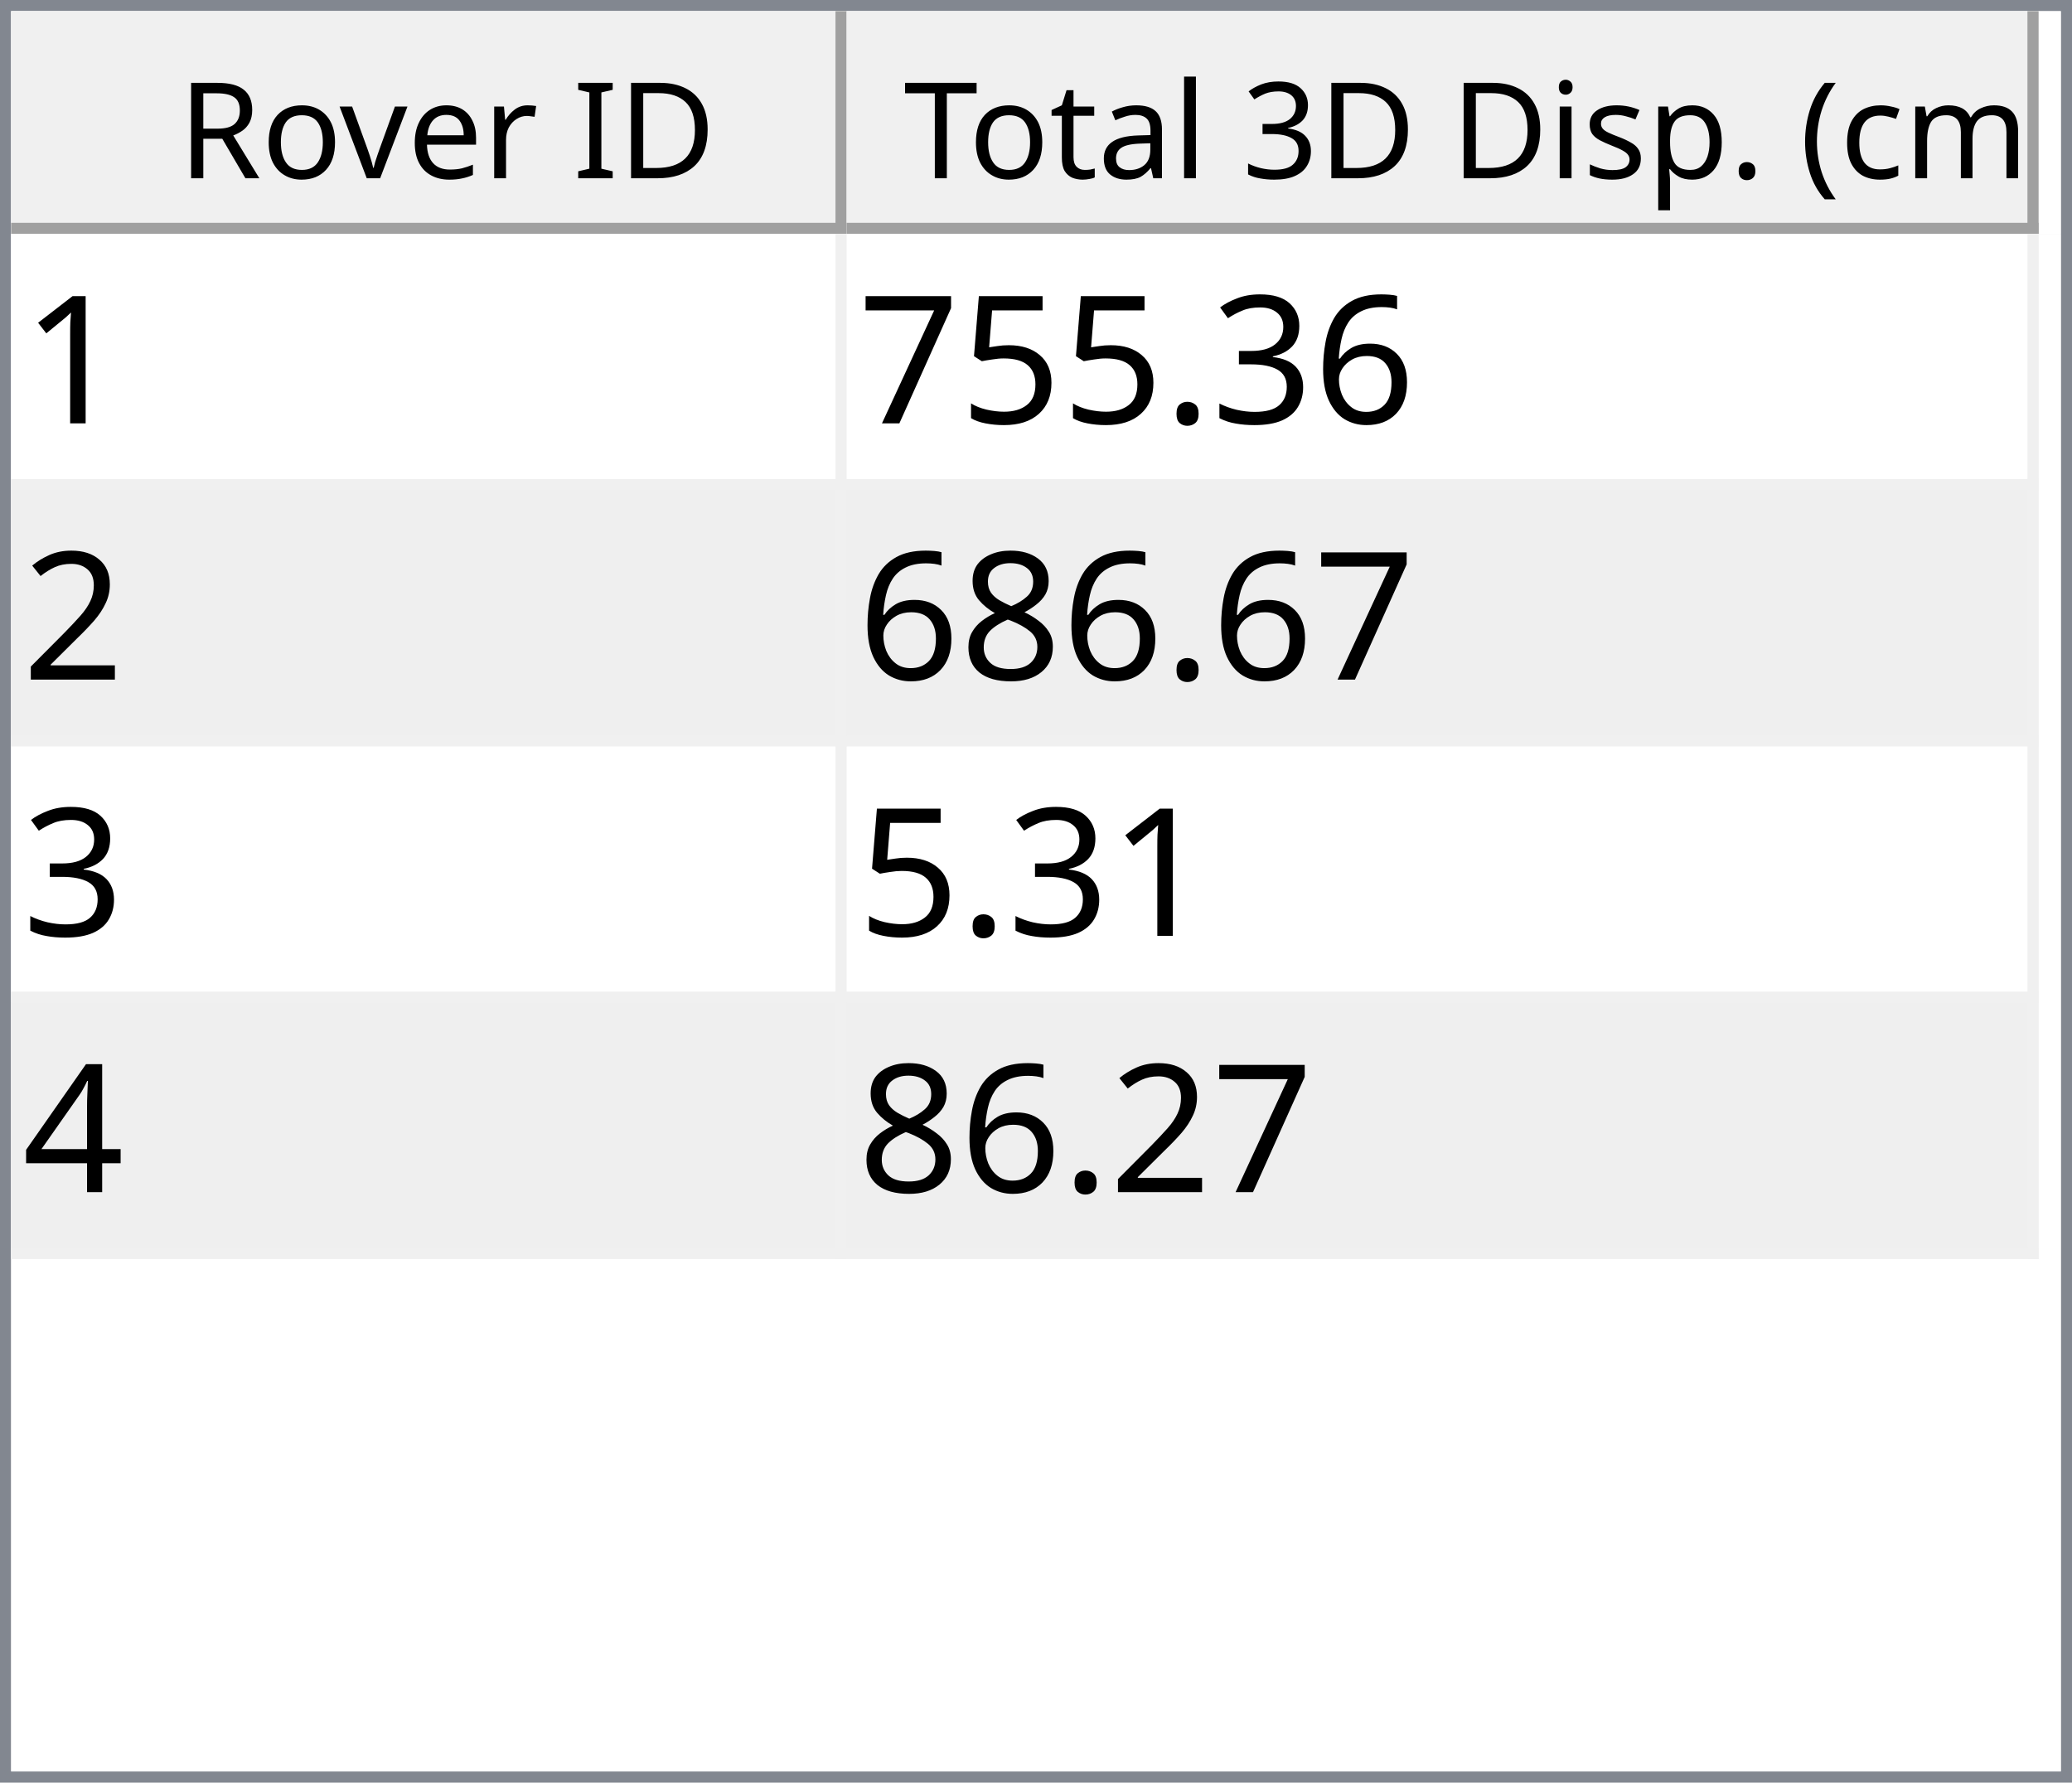
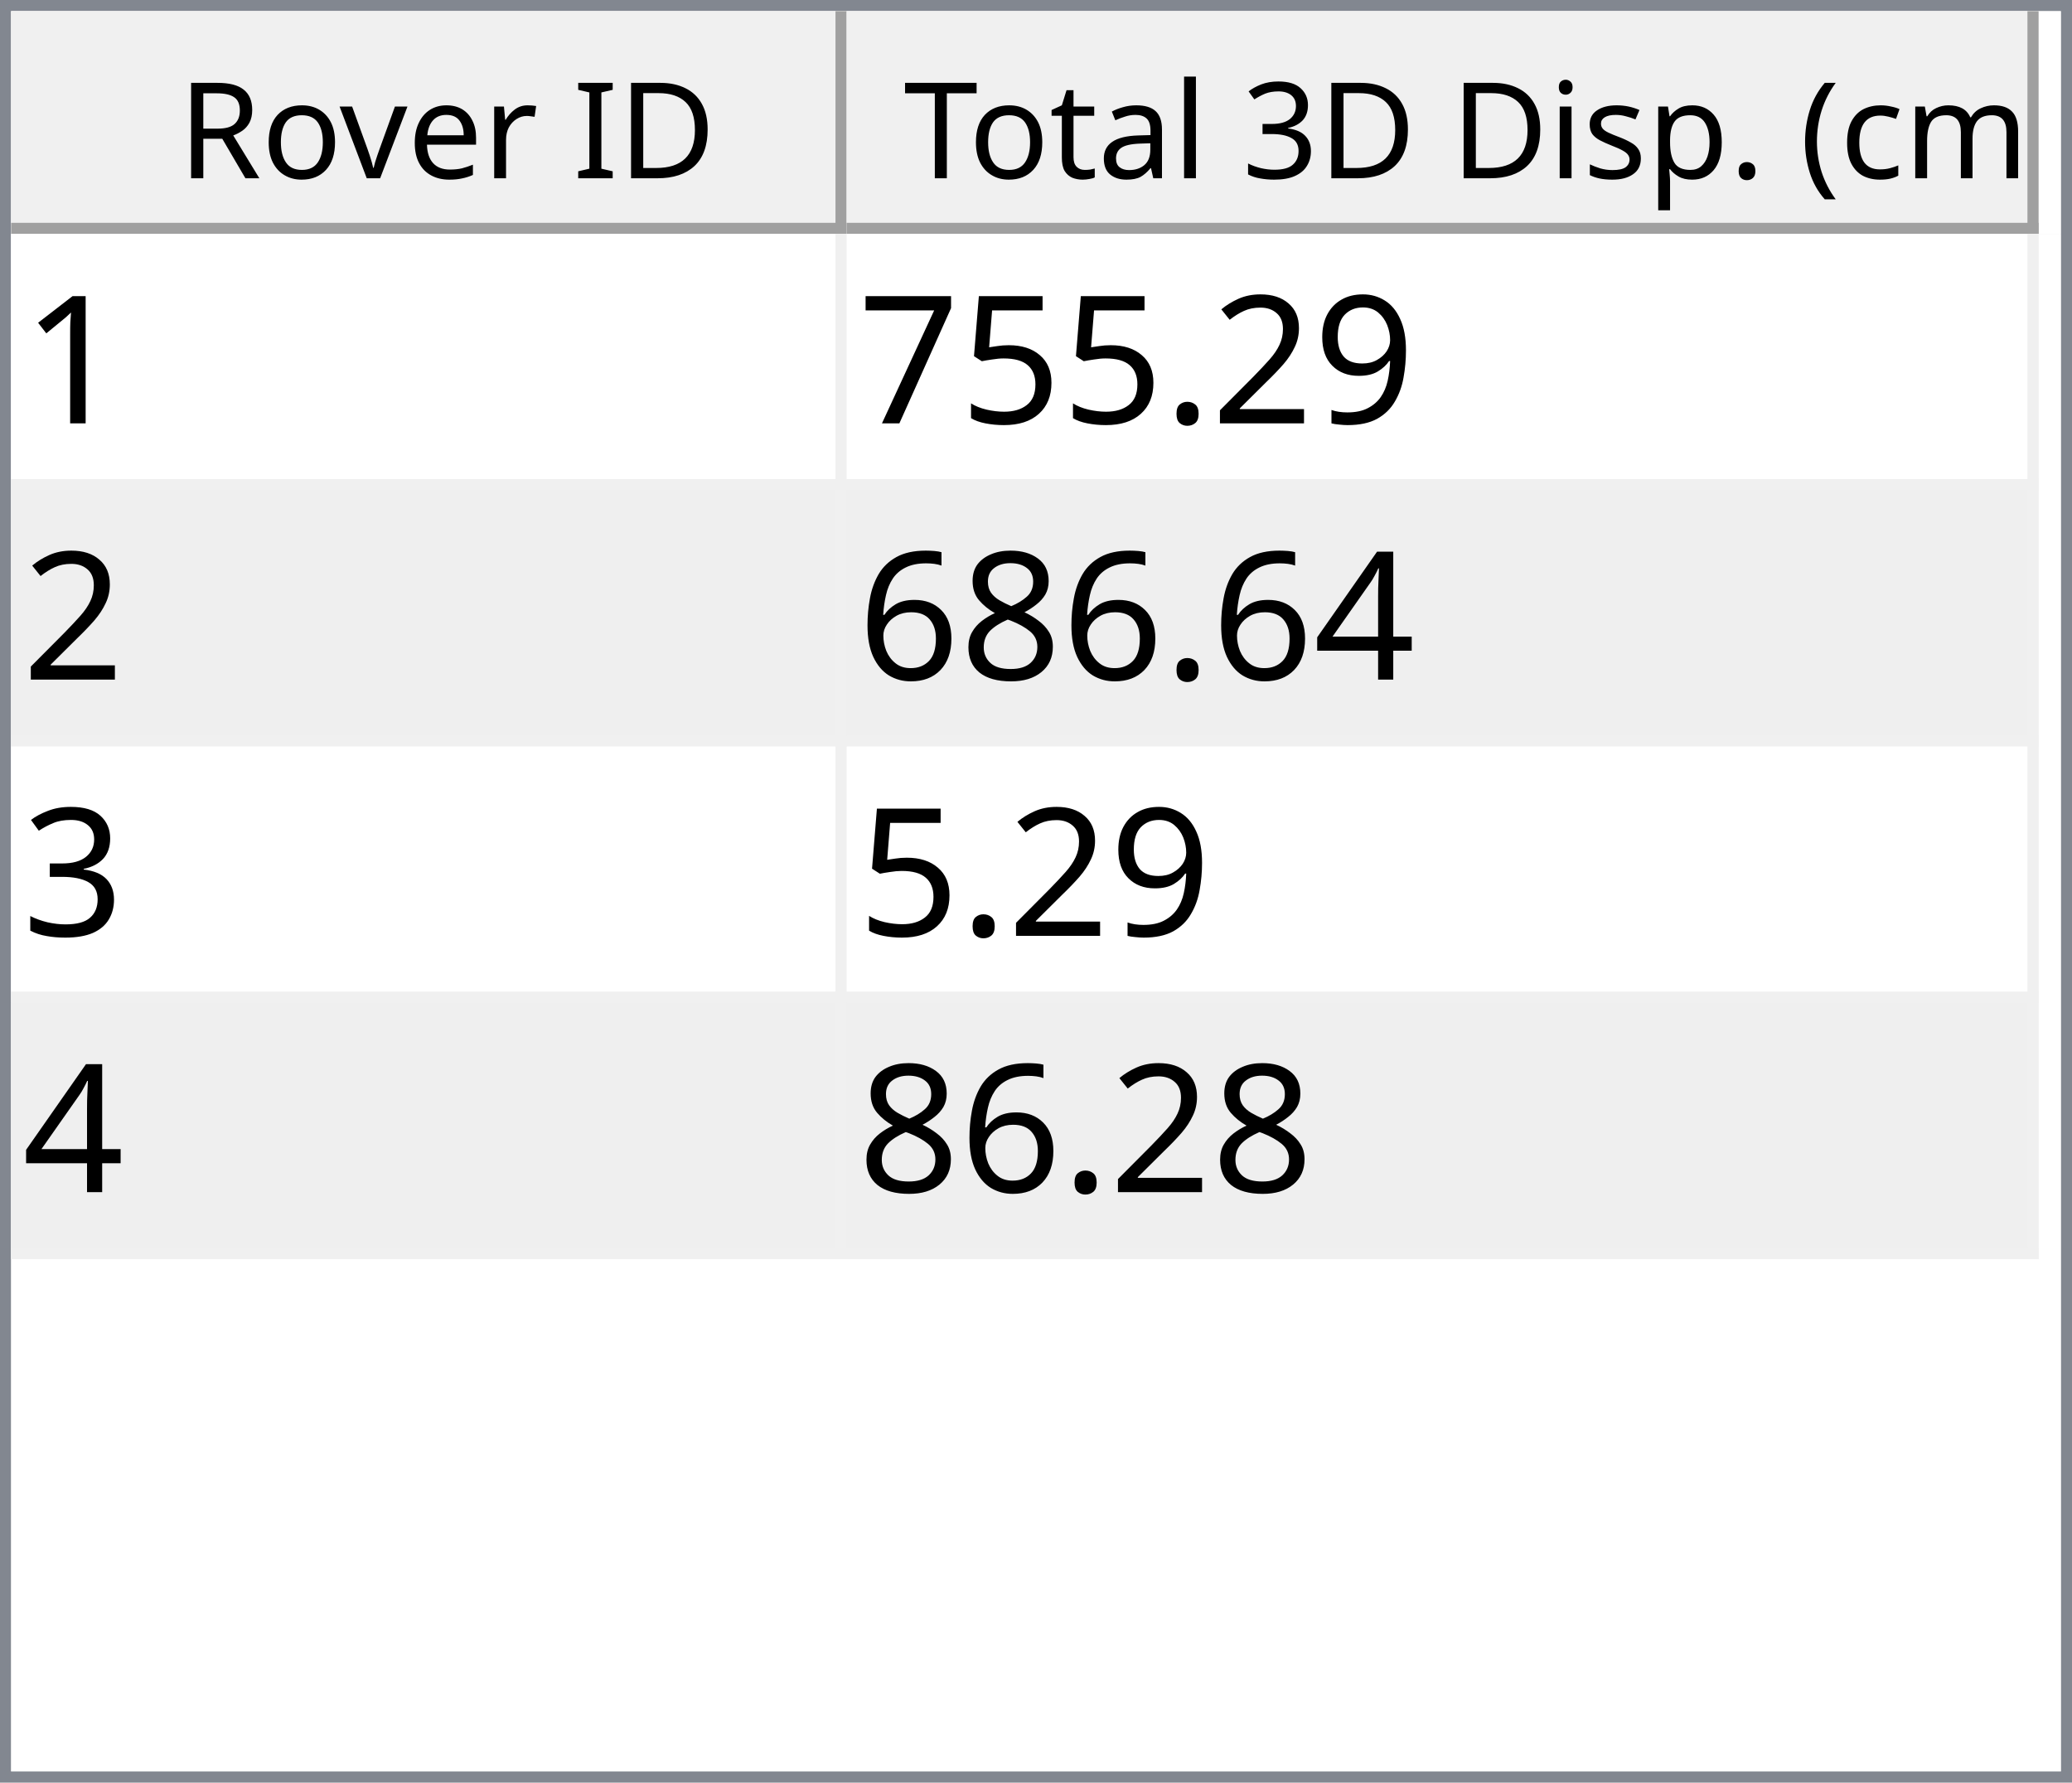
<svg xmlns="http://www.w3.org/2000/svg" style="fill-opacity:1; color-rendering:auto; color-interpolation:auto; text-rendering:auto; stroke:black; stroke-linecap:square; stroke-miterlimit:10; shape-rendering:auto; stroke-opacity:1; fill:black; stroke-dasharray:none; font-weight:normal; stroke-width:1; font-family:'Dialog'; font-style:normal; stroke-linejoin:miter; font-size:12px; stroke-dashoffset:0; image-rendering:auto;" width="186" height="160">
  <defs id="genericDefs" />
  <g>
    <defs id="defs1">
      <clipPath clipPathUnits="userSpaceOnUse" id="clipPath1">
        <path d="M0 0 L186 0 L186 160 L0 160 L0 0 Z" />
      </clipPath>
      <clipPath clipPathUnits="userSpaceOnUse" id="clipPath2">
        <path d="M0 0 L0 160 L186 160 L186 0 Z" />
      </clipPath>
      <clipPath clipPathUnits="userSpaceOnUse" id="clipPath3">
        <path d="M0 0 L0 20 L184 20 L184 0 Z" />
      </clipPath>
      <clipPath clipPathUnits="userSpaceOnUse" id="clipPath4">
        <path d="M0 0 L0 20 L75 20 L75 0 Z" />
      </clipPath>
      <clipPath clipPathUnits="userSpaceOnUse" id="clipPath5">
        <path d="M1 1 L1 19 L74 19 L74 1 Z" />
      </clipPath>
      <clipPath clipPathUnits="userSpaceOnUse" id="clipPath6">
        <path d="M0 0 L0 18 L73 18 L73 0 Z" />
      </clipPath>
      <clipPath clipPathUnits="userSpaceOnUse" id="clipPath7">
        <path d="M-0.5 -0.5 L-0.5 19.5 L74.5 19.5 L74.5 -0.5 Z" />
      </clipPath>
      <clipPath clipPathUnits="userSpaceOnUse" id="clipPath8">
        <path d="M0 0 L0 20 L107 20 L107 0 Z" />
      </clipPath>
      <clipPath clipPathUnits="userSpaceOnUse" id="clipPath9">
        <path d="M1 1 L1 19 L106 19 L106 1 Z" />
      </clipPath>
      <clipPath clipPathUnits="userSpaceOnUse" id="clipPath10">
        <path d="M0 0 L0 18 L105 18 L105 0 Z" />
      </clipPath>
      <clipPath clipPathUnits="userSpaceOnUse" id="clipPath11">
        <path d="M-0.5 -0.5 L-0.5 19.5 L106.5 19.5 L106.5 -0.5 Z" />
      </clipPath>
      <clipPath clipPathUnits="userSpaceOnUse" id="clipPath12">
        <path d="M0 0 L0 138 L184 138 L184 0 Z" />
      </clipPath>
      <clipPath clipPathUnits="userSpaceOnUse" id="clipPath13">
        <path d="M0 0 L0 92 L182 92 L182 0 Z" />
      </clipPath>
      <clipPath clipPathUnits="userSpaceOnUse" id="clipPath14">
        <path d="M-0.5 -0.5 L-0.5 91.5 L181.5 91.5 L181.5 -0.5 Z" />
      </clipPath>
      <clipPath clipPathUnits="userSpaceOnUse" id="clipPath15">
        <path d="M0 0 L0 22 L74 22 L74 0 Z" />
      </clipPath>
      <clipPath clipPathUnits="userSpaceOnUse" id="clipPath16">
        <path d="M0 0 L0 22 L106 22 L106 0 Z" />
      </clipPath>
      <font horiz-adv-x="64.551" id="font1">
        <font-face ascent="107.91" descent="25.098" units-per-em="100" style="font-style:normal; font-family:Segoe UI; font-weight:normal;" />
        <missing-glyph horiz-adv-x="64.551" d="M8.109 0 L8.109 68.266 L56.453 68.266 L56.453 0 L8.109 0 ZM15.328 7.234 L49.219 7.234 L49.219 61.031 L15.328 61.031 L15.328 7.234 Z" />
        <glyph unicode="D" horiz-adv-x="70.117" d="M9.188 0 L9.188 70.016 L28.516 70.016 Q65.531 70.016 65.531 35.891 Q65.531 19.672 55.25 9.836 Q44.969 0 27.734 0 L9.188 0 ZM17.391 62.594 L17.391 7.422 L27.828 7.422 Q41.609 7.422 49.273 14.797 Q56.938 22.172 56.938 35.688 Q56.938 62.594 28.328 62.594 L17.391 62.594 Z" />
        <glyph unicode="I" horiz-adv-x="26.611" d="M17.391 0 L9.188 0 L9.188 70.016 L17.391 70.016 L17.391 0 Z" />
        <glyph unicode=" " horiz-adv-x="27.393" d="" />
        <glyph unicode="r" horiz-adv-x="34.766" d="M34.188 41.891 Q32.078 43.5 28.125 43.5 Q23 43.5 19.555 38.672 Q16.109 33.844 16.109 25.484 L16.109 0 L8.109 0 L8.109 50 L16.109 50 L16.109 39.703 L16.312 39.703 Q18.016 44.969 21.531 47.922 Q25.047 50.875 29.391 50.875 Q32.516 50.875 34.188 50.203 L34.188 41.891 Z" />
        <glyph unicode="e" horiz-adv-x="52.295" d="M48.297 23 L12.984 23 Q13.188 14.656 17.484 10.109 Q21.781 5.562 29.297 5.562 Q37.75 5.562 44.828 11.141 L44.828 3.609 Q38.234 -1.172 27.391 -1.172 Q16.797 -1.172 10.742 5.641 Q4.688 12.453 4.688 24.812 Q4.688 36.469 11.305 43.82 Q17.922 51.172 27.734 51.172 Q37.547 51.172 42.922 44.828 Q48.297 38.484 48.297 27.203 L48.297 23 ZM40.094 29.781 Q40.047 36.719 36.75 40.578 Q33.453 44.438 27.594 44.438 Q21.922 44.438 17.969 40.383 Q14.016 36.328 13.094 29.781 L40.094 29.781 Z" />
        <glyph unicode="v" horiz-adv-x="47.9" d="M47.406 50 L27.484 0 L19.625 0 L0.688 50 L9.469 50 L22.172 13.672 Q23.578 9.672 23.922 6.688 L24.125 6.688 Q24.609 10.453 25.688 13.484 L38.969 50 L47.406 50 Z" />
        <glyph unicode="o" horiz-adv-x="58.594" d="M29 -1.172 Q17.922 -1.172 11.305 5.836 Q4.688 12.844 4.688 24.422 Q4.688 37.016 11.57 44.094 Q18.453 51.172 30.172 51.172 Q41.359 51.172 47.633 44.289 Q53.906 37.406 53.906 25.203 Q53.906 13.234 47.141 6.031 Q40.375 -1.172 29 -1.172 ZM29.594 44.438 Q21.875 44.438 17.383 39.188 Q12.891 33.938 12.891 24.703 Q12.891 15.828 17.43 10.695 Q21.969 5.562 29.594 5.562 Q37.359 5.562 41.531 10.594 Q45.703 15.625 45.703 24.906 Q45.703 34.281 41.531 39.359 Q37.359 44.438 29.594 44.438 Z" />
        <glyph unicode="R" horiz-adv-x="59.814" d="M59.375 0 L49.609 0 L37.891 19.625 Q36.281 22.359 34.766 24.289 Q33.25 26.219 31.664 27.438 Q30.078 28.656 28.25 29.219 Q26.422 29.781 24.125 29.781 L17.391 29.781 L17.391 0 L9.188 0 L9.188 70.016 L30.078 70.016 Q34.672 70.016 38.555 68.867 Q42.438 67.719 45.289 65.375 Q48.141 63.031 49.758 59.547 Q51.375 56.062 51.375 51.375 Q51.375 47.703 50.273 44.656 Q49.172 41.609 47.148 39.211 Q45.125 36.812 42.266 35.133 Q39.406 33.453 35.844 32.516 L35.844 32.328 Q37.594 31.547 38.891 30.547 Q40.188 29.547 41.359 28.18 Q42.531 26.812 43.68 25.078 Q44.828 23.344 46.234 21.047 L59.375 0 ZM17.391 62.594 L17.391 37.203 L28.516 37.203 Q31.594 37.203 34.203 38.133 Q36.812 39.062 38.719 40.797 Q40.625 42.531 41.703 45.047 Q42.781 47.562 42.781 50.688 Q42.781 56.297 39.141 59.445 Q35.5 62.594 28.609 62.594 L17.391 62.594 Z" />
        <glyph unicode=")" horiz-adv-x="30.176" d="M8.297 -15.922 L1.172 -15.922 Q16.406 2.344 16.406 26.812 Q16.406 51.469 1.078 70.016 L8.297 70.016 Q23.531 52.156 23.531 26.703 Q23.531 1.375 8.297 -15.922 Z" />
        <glyph unicode="m" horiz-adv-x="86.133" d="M79.109 0 L71.094 0 L71.094 28.719 Q71.094 37.016 68.531 40.727 Q65.969 44.438 59.906 44.438 Q54.781 44.438 51.195 39.75 Q47.609 35.062 47.609 28.516 L47.609 0 L39.594 0 L39.594 29.688 Q39.594 44.438 28.219 44.438 Q22.953 44.438 19.531 40.016 Q16.109 35.594 16.109 28.516 L16.109 0 L8.109 0 L8.109 50 L16.109 50 L16.109 42.094 L16.312 42.094 Q21.625 51.172 31.844 51.172 Q36.969 51.172 40.773 48.312 Q44.578 45.453 46 40.828 Q51.562 51.172 62.594 51.172 Q79.109 51.172 79.109 30.812 L79.109 0 Z" />
        <glyph unicode="c" horiz-adv-x="46.191" d="M42.188 2.297 Q36.422 -1.172 28.516 -1.172 Q17.828 -1.172 11.258 5.789 Q4.688 12.75 4.688 23.828 Q4.688 36.188 11.766 43.68 Q18.844 51.172 30.672 51.172 Q37.25 51.172 42.281 48.734 L42.281 40.531 Q36.719 44.438 30.375 44.438 Q22.703 44.438 17.797 38.945 Q12.891 33.453 12.891 24.516 Q12.891 15.719 17.508 10.641 Q22.125 5.562 29.891 5.562 Q36.422 5.562 42.188 9.906 L42.188 2.297 Z" />
        <glyph unicode="(" horiz-adv-x="30.176" d="M29.109 -15.922 L21.969 -15.922 Q6.844 1.375 6.844 26.703 Q6.844 52.156 21.969 70.016 L29.203 70.016 Q13.875 51.469 13.875 26.812 Q13.875 2.344 29.109 -15.922 Z" />
        <glyph unicode="." horiz-adv-x="21.68" d="M10.891 -1.078 Q8.641 -1.078 7.055 0.539 Q5.469 2.156 5.469 4.391 Q5.469 6.641 7.055 8.273 Q8.641 9.906 10.891 9.906 Q13.188 9.906 14.797 8.273 Q16.406 6.641 16.406 4.391 Q16.406 2.156 14.797 0.539 Q13.188 -1.078 10.891 -1.078 Z" />
        <glyph unicode="p" horiz-adv-x="58.789" d="M16.312 7.234 L16.109 7.234 L16.109 -23 L8.109 -23 L8.109 50 L16.109 50 L16.109 41.219 L16.312 41.219 Q22.219 51.172 33.594 51.172 Q43.266 51.172 48.688 44.461 Q54.109 37.75 54.109 26.469 Q54.109 13.922 48 6.375 Q41.891 -1.172 31.297 -1.172 Q21.578 -1.172 16.312 7.234 ZM16.109 27.391 L16.109 20.406 Q16.109 14.203 20.141 9.883 Q24.172 5.562 30.375 5.562 Q37.641 5.562 41.773 11.133 Q45.906 16.703 45.906 26.609 Q45.906 34.969 42.047 39.703 Q38.188 44.438 31.594 44.438 Q24.609 44.438 20.359 39.578 Q16.109 34.719 16.109 27.391 Z" />
        <glyph unicode="s" horiz-adv-x="42.432" d="M5.078 1.812 L5.078 10.406 Q11.625 5.562 19.484 5.562 Q30.031 5.562 30.031 12.594 Q30.031 14.594 29.125 15.992 Q28.219 17.391 26.68 18.461 Q25.141 19.531 23.07 20.383 Q21 21.234 18.609 22.172 Q15.281 23.484 12.766 24.828 Q10.25 26.172 8.57 27.859 Q6.891 29.547 6.031 31.695 Q5.172 33.844 5.172 36.719 Q5.172 40.234 6.789 42.945 Q8.406 45.656 11.086 47.484 Q13.766 49.312 17.211 50.242 Q20.656 51.172 24.312 51.172 Q30.812 51.172 35.938 48.922 L35.938 40.828 Q30.422 44.438 23.25 44.438 Q21 44.438 19.195 43.922 Q17.391 43.406 16.094 42.477 Q14.797 41.547 14.086 40.258 Q13.375 38.969 13.375 37.406 Q13.375 35.453 14.086 34.133 Q14.797 32.812 16.164 31.789 Q17.531 30.766 19.484 29.938 Q21.438 29.109 23.922 28.125 Q27.25 26.859 29.883 25.516 Q32.516 24.172 34.375 22.484 Q36.234 20.797 37.234 18.602 Q38.234 16.406 38.234 13.375 Q38.234 9.672 36.602 6.938 Q34.969 4.203 32.234 2.398 Q29.5 0.594 25.93 -0.289 Q22.359 -1.172 18.453 -1.172 Q10.75 -1.172 5.078 1.812 Z" />
        <glyph unicode="i" horiz-adv-x="24.219" d="M12.203 62.703 Q10.062 62.703 8.547 64.164 Q7.031 65.625 7.031 67.875 Q7.031 70.125 8.547 71.609 Q10.062 73.094 12.203 73.094 Q14.406 73.094 15.945 71.609 Q17.484 70.125 17.484 67.875 Q17.484 65.719 15.945 64.211 Q14.406 62.703 12.203 62.703 ZM16.109 0 L8.109 0 L8.109 50 L16.109 50 L16.109 0 Z" />
        <glyph unicode="3" horiz-adv-x="53.906" d="M46.531 19.828 Q46.531 15.094 44.75 11.211 Q42.969 7.328 39.719 4.57 Q36.469 1.812 31.93 0.297 Q27.391 -1.219 21.922 -1.219 Q11.922 -1.219 6 2.594 L6 11.188 Q13.094 5.609 22.219 5.609 Q25.875 5.609 28.828 6.539 Q31.781 7.469 33.906 9.227 Q36.031 10.984 37.18 13.477 Q38.328 15.969 38.328 19.094 Q38.328 32.812 18.797 32.812 L12.984 32.812 L12.984 39.594 L18.5 39.594 Q35.797 39.594 35.797 52.484 Q35.797 64.406 22.609 64.406 Q15.188 64.406 8.688 59.422 L8.688 67.188 Q15.375 71.188 24.609 71.188 Q29 71.188 32.57 69.969 Q36.141 68.75 38.68 66.555 Q41.219 64.359 42.609 61.281 Q44 58.203 44 54.5 Q44 40.672 30.031 36.719 L30.031 36.531 Q33.594 36.141 36.625 34.797 Q39.656 33.453 41.852 31.305 Q44.047 29.156 45.289 26.25 Q46.531 23.344 46.531 19.828 Z" />
        <glyph unicode="l" horiz-adv-x="24.219" d="M16.109 0 L8.109 0 L8.109 74.031 L16.109 74.031 L16.109 0 Z" />
        <glyph unicode="a" horiz-adv-x="50.879" d="M43.891 0 L35.891 0 L35.891 7.812 L35.688 7.812 Q30.469 -1.172 20.312 -1.172 Q12.844 -1.172 8.617 2.781 Q4.391 6.734 4.391 13.281 Q4.391 27.297 20.906 29.594 L35.891 31.688 Q35.891 44.438 25.594 44.438 Q16.547 44.438 9.281 38.281 L9.281 46.484 Q16.656 51.172 26.266 51.172 Q43.891 51.172 43.891 32.516 L43.891 0 ZM35.891 25.297 L23.828 23.641 Q18.266 22.859 15.43 20.875 Q12.594 18.891 12.594 13.875 Q12.594 10.203 15.211 7.883 Q17.828 5.562 22.172 5.562 Q28.125 5.562 32.008 9.742 Q35.891 13.922 35.891 20.312 L35.891 25.297 Z" />
        <glyph unicode="t" horiz-adv-x="33.887" d="M31.297 0.484 Q28.469 -1.078 23.828 -1.078 Q10.688 -1.078 10.688 13.578 L10.688 43.172 L2.094 43.172 L2.094 50 L10.688 50 L10.688 62.203 L18.703 64.797 L18.703 50 L31.297 50 L31.297 43.172 L18.703 43.172 L18.703 14.984 Q18.703 9.969 20.414 7.82 Q22.125 5.672 26.078 5.672 Q29.109 5.672 31.297 7.328 L31.297 0.484 Z" />
        <glyph unicode="T" horiz-adv-x="52.393" d="M50.594 62.594 L30.375 62.594 L30.375 0 L22.172 0 L22.172 62.594 L2 62.594 L2 70.016 L50.594 70.016 L50.594 62.594 Z" />
      </font>
      <font horiz-adv-x="75.0" id="font2">
        <font-face ascent="100.537" descent="21.973" units-per-em="100" style="font-style:normal; font-family:sans-serif; font-weight:normal;" />
        <missing-glyph horiz-adv-x="75.0" d="M12.5 0 L12.5 62.5 L62.5 62.5 L62.5 0 L12.5 0 ZM14.062 1.562 L60.938 1.562 L60.938 60.938 L14.062 60.938 L14.062 1.562 Z" />
        <glyph unicode="1" horiz-adv-x="55.615" d="M37.25 0 L28.469 0 L28.469 56 Q25.297 52.984 20.141 49.953 Q14.984 46.922 10.891 45.406 L10.891 53.906 Q18.266 57.375 23.781 62.305 Q29.297 67.234 31.594 71.875 L37.25 71.875 L37.25 0 Z" />
-         <glyph unicode="6" horiz-adv-x="55.615" d="M49.75 54.047 L41.016 53.375 Q39.844 58.547 37.703 60.891 Q34.125 64.656 28.906 64.656 Q24.703 64.656 21.531 62.312 Q17.391 59.281 14.992 53.469 Q12.594 47.656 12.5 36.922 Q15.672 41.75 20.266 44.094 Q24.859 46.438 29.891 46.438 Q38.672 46.438 44.852 39.969 Q51.031 33.5 51.031 23.25 Q51.031 16.5 48.125 10.719 Q45.219 4.938 40.141 1.859 Q35.062 -1.219 28.609 -1.219 Q17.625 -1.219 10.695 6.859 Q3.766 14.938 3.766 33.5 Q3.766 54.25 11.422 63.672 Q18.109 71.875 29.438 71.875 Q37.891 71.875 43.289 67.141 Q48.688 62.406 49.75 54.047 ZM13.875 23.188 Q13.875 18.656 15.797 14.508 Q17.719 10.359 21.188 8.18 Q24.656 6 28.469 6 Q34.031 6 38.039 10.492 Q42.047 14.984 42.047 22.703 Q42.047 30.125 38.086 34.398 Q34.125 38.672 28.125 38.672 Q22.172 38.672 18.023 34.398 Q13.875 30.125 13.875 23.188 Z" />
-         <glyph unicode="3" horiz-adv-x="55.615" d="M4.203 18.891 L12.984 20.062 Q14.5 12.594 18.141 9.297 Q21.781 6 27 6 Q33.203 6 37.477 10.297 Q41.75 14.594 41.75 20.953 Q41.75 27 37.797 30.93 Q33.844 34.859 27.734 34.859 Q25.25 34.859 21.531 33.891 L22.516 41.609 Q23.391 41.5 23.922 41.5 Q29.547 41.5 34.039 44.43 Q38.531 47.359 38.531 53.469 Q38.531 58.297 35.258 61.477 Q31.984 64.656 26.812 64.656 Q21.688 64.656 18.266 61.43 Q14.844 58.203 13.875 51.766 L5.078 53.328 Q6.688 62.156 12.398 67.016 Q18.109 71.875 26.609 71.875 Q32.469 71.875 37.398 69.359 Q42.328 66.844 44.945 62.5 Q47.562 58.156 47.562 53.266 Q47.562 48.641 45.07 44.828 Q42.578 41.016 37.703 38.766 Q44.047 37.312 47.562 32.695 Q51.078 28.078 51.078 21.141 Q51.078 11.766 44.242 5.25 Q37.406 -1.266 26.953 -1.266 Q17.531 -1.266 11.305 4.352 Q5.078 9.969 4.203 18.891 Z" />
+         <glyph unicode="9" horiz-adv-x="55.615" d="M5.469 16.547 L13.922 17.328 Q14.984 11.375 18.016 8.688 Q21.047 6 25.781 6 Q29.828 6 32.883 7.859 Q35.938 9.719 37.891 12.82 Q39.844 15.922 41.164 21.195 Q42.484 26.469 42.484 31.938 Q42.484 32.516 42.438 33.688 Q39.797 29.5 35.234 26.883 Q30.672 24.266 25.344 24.266 Q16.453 24.266 10.305 30.711 Q4.156 37.156 4.156 47.703 Q4.156 58.594 10.578 65.234 Q17 71.875 26.656 71.875 Q33.641 71.875 39.43 68.117 Q45.219 64.359 48.219 57.398 Q51.219 50.438 51.219 37.25 Q51.219 23.531 48.242 15.406 Q45.266 7.281 39.383 3.031 Q33.5 -1.219 25.594 -1.219 Q17.188 -1.219 11.867 3.445 Q6.547 8.109 5.469 16.547 ZM41.453 48.141 Q41.453 55.719 37.43 60.156 Q33.406 64.594 27.734 64.594 Q21.875 64.594 17.531 59.812 Q13.188 55.031 13.188 47.406 Q13.188 40.578 17.312 36.305 Q21.438 32.031 27.484 32.031 Q33.594 32.031 37.523 36.305 Q41.453 40.578 41.453 48.141 Z" />
+         <glyph unicode="2" horiz-adv-x="55.615" d="M50.344 8.453 L50.344 0 L3.031 0 Q2.938 3.172 4.047 6.109 Q5.859 10.938 9.836 15.625 Q13.812 20.312 21.344 26.469 Q33.016 36.031 37.117 41.625 Q41.219 47.219 41.219 52.203 Q41.219 57.422 37.477 61.008 Q33.734 64.594 27.734 64.594 Q21.391 64.594 17.578 60.789 Q13.766 56.984 13.719 50.25 L4.688 51.172 Q5.609 61.281 11.664 66.578 Q17.719 71.875 27.938 71.875 Q38.234 71.875 44.242 66.164 Q50.25 60.453 50.25 52 Q50.25 47.703 48.492 43.555 Q46.734 39.406 42.656 34.812 Q38.578 30.219 29.109 22.219 Q21.188 15.578 18.945 13.211 Q16.703 10.844 15.234 8.453 L50.344 8.453 Z" />
        <glyph unicode="." horiz-adv-x="27.783" d="M9.078 0 L9.078 10.016 L19.094 10.016 L19.094 0 L9.078 0 Z" />
        <glyph unicode="5" horiz-adv-x="55.615" d="M4.156 18.75 L13.375 19.531 Q14.406 12.797 18.141 9.398 Q21.875 6 27.156 6 Q33.5 6 37.891 10.789 Q42.281 15.578 42.281 23.484 Q42.281 31 38.062 35.352 Q33.844 39.703 27 39.703 Q22.75 39.703 19.336 37.773 Q15.922 35.844 13.969 32.766 L5.719 33.844 L12.641 70.609 L48.25 70.609 L48.25 62.203 L19.672 62.203 L15.828 42.969 Q22.266 47.469 29.344 47.469 Q38.719 47.469 45.164 40.969 Q51.609 34.469 51.609 24.266 Q51.609 14.547 45.953 7.469 Q39.062 -1.219 27.156 -1.219 Q17.391 -1.219 11.211 4.25 Q5.031 9.719 4.156 18.75 Z" />
        <glyph unicode="7" horiz-adv-x="55.615" d="M4.734 62.203 L4.734 70.656 L51.078 70.656 L51.078 63.812 Q44.234 56.547 37.523 44.484 Q30.812 32.422 27.156 19.672 Q24.516 10.688 23.781 0 L14.75 0 Q14.891 8.453 18.062 20.414 Q21.234 32.375 27.172 43.484 Q33.109 54.594 39.797 62.203 L4.734 62.203 Z" />
-         <glyph unicode="2" horiz-adv-x="55.615" d="M50.344 8.453 L50.344 0 L3.031 0 Q2.938 3.172 4.047 6.109 Q5.859 10.938 9.836 15.625 Q13.812 20.312 21.344 26.469 Q33.016 36.031 37.117 41.625 Q41.219 47.219 41.219 52.203 Q41.219 57.422 37.477 61.008 Q33.734 64.594 27.734 64.594 Q21.391 64.594 17.578 60.789 Q13.766 56.984 13.719 50.25 L4.688 51.172 Q5.609 61.281 11.664 66.578 Q17.719 71.875 27.938 71.875 Q38.234 71.875 44.242 66.164 Q50.25 60.453 50.25 52 Q50.25 47.703 48.492 43.555 Q46.734 39.406 42.656 34.812 Q38.578 30.219 29.109 22.219 Q21.188 15.578 18.945 13.211 Q16.703 10.844 15.234 8.453 L50.344 8.453 Z" />
+         <glyph unicode="4" horiz-adv-x="55.615" d="M32.328 0 L32.328 17.141 L1.266 17.141 L1.266 25.203 L33.938 71.578 L41.109 71.578 L41.109 25.203 L50.781 25.203 L50.781 17.141 L41.109 17.141 L41.109 0 L32.328 0 ZM32.328 25.203 L32.328 57.469 L9.906 25.203 L32.328 25.203 Z" />
        <glyph unicode="8" horiz-adv-x="55.615" d="M17.672 38.812 Q12.203 40.828 9.57 44.539 Q6.938 48.25 6.938 53.422 Q6.938 61.234 12.555 66.555 Q18.172 71.875 27.484 71.875 Q36.859 71.875 42.578 66.43 Q48.297 60.984 48.297 53.172 Q48.297 48.188 45.68 44.508 Q43.062 40.828 37.75 38.812 Q44.344 36.672 47.781 31.883 Q51.219 27.094 51.219 20.453 Q51.219 11.281 44.727 5.031 Q38.234 -1.219 27.641 -1.219 Q17.047 -1.219 10.547 5.055 Q4.047 11.328 4.047 20.703 Q4.047 27.688 7.594 32.398 Q11.141 37.109 17.672 38.812 ZM15.922 53.719 Q15.922 48.641 19.195 45.414 Q22.469 42.188 27.688 42.188 Q32.766 42.188 36.016 45.383 Q39.266 48.578 39.266 53.219 Q39.266 58.062 35.914 61.359 Q32.562 64.656 27.594 64.656 Q22.562 64.656 19.242 61.43 Q15.922 58.203 15.922 53.719 ZM13.094 20.656 Q13.094 16.891 14.875 13.375 Q16.656 9.859 20.172 7.93 Q23.688 6 27.734 6 Q34.031 6 38.133 10.055 Q42.234 14.109 42.234 20.359 Q42.234 26.703 38.016 30.859 Q33.797 35.016 27.438 35.016 Q21.234 35.016 17.164 30.914 Q13.094 26.812 13.094 20.656 Z" />
-         <glyph unicode="4" horiz-adv-x="55.615" d="M32.328 0 L32.328 17.141 L1.266 17.141 L1.266 25.203 L33.938 71.578 L41.109 71.578 L41.109 25.203 L50.781 25.203 L50.781 17.141 L41.109 17.141 L41.109 0 L32.328 0 ZM32.328 25.203 L32.328 57.469 L9.906 25.203 L32.328 25.203 Z" />
+         <glyph unicode="6" horiz-adv-x="55.615" d="M49.75 54.047 L41.016 53.375 Q39.844 58.547 37.703 60.891 Q34.125 64.656 28.906 64.656 Q24.703 64.656 21.531 62.312 Q17.391 59.281 14.992 53.469 Q12.594 47.656 12.5 36.922 Q15.672 41.75 20.266 44.094 Q24.859 46.438 29.891 46.438 Q38.672 46.438 44.852 39.969 Q51.031 33.5 51.031 23.25 Q51.031 16.5 48.125 10.719 Q45.219 4.938 40.141 1.859 Q35.062 -1.219 28.609 -1.219 Q17.625 -1.219 10.695 6.859 Q3.766 14.938 3.766 33.5 Q3.766 54.25 11.422 63.672 Q18.109 71.875 29.438 71.875 Q37.891 71.875 43.289 67.141 Q48.688 62.406 49.75 54.047 ZM13.875 23.188 Q13.875 18.656 15.797 14.508 Q17.719 10.359 21.188 8.18 Q24.656 6 28.469 6 Q34.031 6 38.039 10.492 Q42.047 14.984 42.047 22.703 Q42.047 30.125 38.086 34.398 Q34.125 38.672 28.125 38.672 Q22.172 38.672 18.023 34.398 Q13.875 30.125 13.875 23.188 Z" />
+         <glyph unicode="3" horiz-adv-x="55.615" d="M4.203 18.891 L12.984 20.062 Q14.5 12.594 18.141 9.297 Q21.781 6 27 6 Q33.203 6 37.477 10.297 Q41.75 14.594 41.75 20.953 Q41.75 27 37.797 30.93 Q33.844 34.859 27.734 34.859 Q25.25 34.859 21.531 33.891 L22.516 41.609 Q23.391 41.5 23.922 41.5 Q29.547 41.5 34.039 44.43 Q38.531 47.359 38.531 53.469 Q38.531 58.297 35.258 61.477 Q31.984 64.656 26.812 64.656 Q21.688 64.656 18.266 61.43 Q14.844 58.203 13.875 51.766 L5.078 53.328 Q6.688 62.156 12.398 67.016 Q18.109 71.875 26.609 71.875 Q32.469 71.875 37.398 69.359 Q42.328 66.844 44.945 62.5 Q47.562 58.156 47.562 53.266 Q47.562 48.641 45.07 44.828 Q42.578 41.016 37.703 38.766 Q44.047 37.312 47.562 32.695 Q51.078 28.078 51.078 21.141 Q51.078 11.766 44.242 5.25 Q37.406 -1.266 26.953 -1.266 Q17.531 -1.266 11.305 4.352 Q5.078 9.969 4.203 18.891 Z" />
      </font>
    </defs>
    <g style="fill:white; stroke:white;">
      <rect x="0" y="0" width="186" style="clip-path:url(#clipPath1); stroke:none;" height="160" />
    </g>
    <g style="fill:white; text-rendering:optimizeSpeed; color-rendering:optimizeSpeed; image-rendering:optimizeSpeed; shape-rendering:crispEdges; stroke:white; color-interpolation:sRGB;">
      <rect x="0" width="186" height="160" y="0" style="stroke:none;" />
      <path style="stroke:none;" d="M0 160 L186 160 L186 0 L0 0 Z" />
    </g>
    <g style="fill:rgb(240,240,240); font-family:'Segoe UI'; stroke:rgb(240,240,240);">
      <rect x="0" y="0" width="186" style="clip-path:url(#clipPath2); stroke:none;" height="160" />
    </g>
    <g style="fill:rgb(130,135,144); font-family:'Segoe UI'; stroke:rgb(130,135,144);">
      <path d="M0 0 L186 0 L186 160 L0 160 L0 0 ZM1 1 L185 1 L185 159 L1 159 L1 1 Z" style="fill-rule:evenodd; clip-path:url(#clipPath2); stroke:none;" />
    </g>
    <g style="fill:white; font-family:'Segoe UI'; stroke:white;" transform="translate(1,1)">
      <rect x="0" y="0" width="184" style="clip-path:url(#clipPath3); stroke:none;" height="20" />
    </g>
    <g style="fill:rgb(240,240,240); font-family:'Segoe UI'; stroke:rgb(240,240,240);" transform="translate(1,1)">
      <rect x="0" y="0" width="75" style="clip-path:url(#clipPath4); stroke:none;" height="20" />
    </g>
    <g style="font-family:'Segoe UI';" transform="translate(2,2)">
      <text x="14" xml:space="preserve" y="14" style="clip-path:url(#clipPath6); stroke:none;">Rover ID</text>
    </g>
    <g style="fill:rgb(160,160,160); font-family:'Segoe UI'; stroke:rgb(160,160,160); stroke-linejoin:bevel;" transform="translate(1.5,1.5)">
      <line x1="74" x2="74" y1="0" style="fill:none; clip-path:url(#clipPath7);" y2="19" />
    </g>
    <g style="fill:rgb(160,160,160); font-family:'Segoe UI'; stroke:rgb(160,160,160); stroke-linejoin:bevel;" transform="matrix(1,0,0,1,1,1) translate(0.5,0.5)">
      <line x1="0" x2="74" y1="19" style="fill:none; clip-path:url(#clipPath7);" y2="19" />
    </g>
    <g style="fill:rgb(240,240,240); font-family:'Segoe UI'; stroke:rgb(240,240,240);" transform="translate(76,1)">
      <rect x="0" y="0" width="107" style="clip-path:url(#clipPath8); stroke:none;" height="20" />
    </g>
    <g style="font-family:'Segoe UI';" transform="translate(77,2)">
      <text x="1" xml:space="preserve" y="14" style="clip-path:url(#clipPath10); stroke:none;"> Total 3D Disp. (cm)</text>
    </g>
    <g style="fill:rgb(160,160,160); font-family:'Segoe UI'; stroke:rgb(160,160,160); stroke-linejoin:bevel;" transform="translate(76.5,1.5)">
      <line x1="106" x2="106" y1="0" style="fill:none; clip-path:url(#clipPath11);" y2="19" />
    </g>
    <g style="fill:rgb(160,160,160); font-family:'Segoe UI'; stroke:rgb(160,160,160); stroke-linejoin:bevel;" transform="matrix(1,0,0,1,76,1) translate(0.5,0.5)">
      <line x1="0" x2="106" y1="19" style="fill:none; clip-path:url(#clipPath11);" y2="19" />
    </g>
    <g style="fill:white; font-family:'Segoe UI'; stroke:white;" transform="translate(1,21)">
      <rect x="0" y="0" width="184" style="clip-path:url(#clipPath12); stroke:none;" height="138" />
    </g>
    <g style="fill:rgb(240,240,240); font-size:16px; font-family:sans-serif; stroke:rgb(240,240,240);" transform="translate(1,21)">
      <rect x="0" y="0" width="182" style="clip-path:url(#clipPath13); stroke:none;" height="92" />
      <line transform="translate(0.5,0.5)" x1="0" x2="181" y1="22" style="clip-path:url(#clipPath14); fill:none; stroke-linejoin:bevel;" y2="22" />
    </g>
    <g transform="matrix(1,0,0,1,1,21) translate(0.5,0.5)" style="fill:rgb(240,240,240); font-size:16px; font-family:sans-serif; stroke:rgb(240,240,240); stroke-linejoin:bevel;">
      <line x1="0" x2="181" y1="45" style="fill:none; clip-path:url(#clipPath14);" y2="45" />
    </g>
    <g transform="matrix(1,0,0,1,1,21) translate(0.5,0.5)" style="fill:rgb(240,240,240); font-size:16px; font-family:sans-serif; stroke:rgb(240,240,240); stroke-linejoin:bevel;">
      <line x1="0" x2="181" y1="68" style="fill:none; clip-path:url(#clipPath14);" y2="68" />
    </g>
    <g transform="matrix(1,0,0,1,1,21) translate(0.5,0.5)" style="fill:rgb(240,240,240); font-size:16px; font-family:sans-serif; stroke:rgb(240,240,240); stroke-linejoin:bevel;">
      <line x1="0" x2="181" y1="91" style="fill:none; clip-path:url(#clipPath14);" y2="91" />
    </g>
    <g transform="matrix(1,0,0,1,1,21) translate(0.5,0.5)" style="fill:rgb(240,240,240); font-size:16px; font-family:sans-serif; stroke:rgb(240,240,240); stroke-linejoin:bevel;">
      <line x1="74" x2="74" y1="0" style="fill:none; clip-path:url(#clipPath14);" y2="91" />
    </g>
    <g transform="matrix(1,0,0,1,1,21) translate(0.5,0.5)" style="fill:rgb(240,240,240); font-size:16px; font-family:sans-serif; stroke:rgb(240,240,240); stroke-linejoin:bevel;">
      <line x1="181" x2="181" y1="0" style="fill:none; clip-path:url(#clipPath14);" y2="91" />
    </g>
    <g style="fill:white; font-size:16px; font-family:sans-serif; stroke:white;" transform="matrix(1,0,0,1,1,21)">
      <rect x="0" y="0" width="74" style="clip-path:url(#clipPath15); stroke:none;" height="22" />
      <text x="1" y="17" style="fill:black; clip-path:url(#clipPath15); stroke:none;" xml:space="preserve">1</text>
    </g>
    <g style="fill:white; font-size:16px; font-family:sans-serif; stroke:white;" transform="matrix(1,0,0,1,1,21) translate(75,0)">
      <rect x="0" y="0" width="106" style="clip-path:url(#clipPath16); stroke:none;" height="22" />
-       <text x="1" y="17" style="fill:black; clip-path:url(#clipPath16); stroke:none;" xml:space="preserve">755.36</text>
+       <text x="1" y="17" style="fill:black; clip-path:url(#clipPath16); stroke:none;" xml:space="preserve">755.29</text>
    </g>
    <g style="fill:rgb(239,239,239); font-size:16px; font-family:sans-serif; stroke:rgb(239,239,239);" transform="matrix(1,0,0,1,1,21) translate(0,23)">
      <rect x="0" y="0" width="74" style="clip-path:url(#clipPath15); stroke:none;" height="22" />
      <text x="1" y="17" style="fill:black; clip-path:url(#clipPath15); stroke:none;" xml:space="preserve">2</text>
    </g>
    <g style="fill:rgb(239,239,239); font-size:16px; font-family:sans-serif; stroke:rgb(239,239,239);" transform="matrix(1,0,0,1,1,21) translate(75,23)">
      <rect x="0" y="0" width="106" style="clip-path:url(#clipPath16); stroke:none;" height="22" />
-       <text x="1" y="17" style="fill:black; clip-path:url(#clipPath16); stroke:none;" xml:space="preserve">686.67</text>
+       <text x="1" y="17" style="fill:black; clip-path:url(#clipPath16); stroke:none;" xml:space="preserve">686.64</text>
    </g>
    <g style="fill:white; font-size:16px; font-family:sans-serif; stroke:white;" transform="matrix(1,0,0,1,1,21) translate(0,46)">
      <rect x="0" y="0" width="74" style="clip-path:url(#clipPath15); stroke:none;" height="22" />
      <text x="1" y="17" style="fill:black; clip-path:url(#clipPath15); stroke:none;" xml:space="preserve">3</text>
    </g>
    <g style="fill:white; font-size:16px; font-family:sans-serif; stroke:white;" transform="matrix(1,0,0,1,1,21) translate(75,46)">
      <rect x="0" y="0" width="106" style="clip-path:url(#clipPath16); stroke:none;" height="22" />
-       <text x="1" y="17" style="fill:black; clip-path:url(#clipPath16); stroke:none;" xml:space="preserve">5.31</text>
+       <text x="1" y="17" style="fill:black; clip-path:url(#clipPath16); stroke:none;" xml:space="preserve">5.29</text>
    </g>
    <g style="fill:rgb(239,239,239); font-size:16px; font-family:sans-serif; stroke:rgb(239,239,239);" transform="matrix(1,0,0,1,1,21) translate(0,69)">
      <rect x="0" y="0" width="74" style="clip-path:url(#clipPath15); stroke:none;" height="22" />
      <text x="1" y="17" style="fill:black; clip-path:url(#clipPath15); stroke:none;" xml:space="preserve">4</text>
    </g>
    <g style="fill:rgb(239,239,239); font-size:16px; font-family:sans-serif; stroke:rgb(239,239,239);" transform="matrix(1,0,0,1,1,21) translate(75,69)">
      <rect x="0" y="0" width="106" style="clip-path:url(#clipPath16); stroke:none;" height="22" />
-       <text x="1" y="17" style="fill:black; clip-path:url(#clipPath16); stroke:none;" xml:space="preserve">86.27</text>
+       <text x="1" y="17" style="fill:black; clip-path:url(#clipPath16); stroke:none;" xml:space="preserve">86.28</text>
    </g>
  </g>
</svg>
